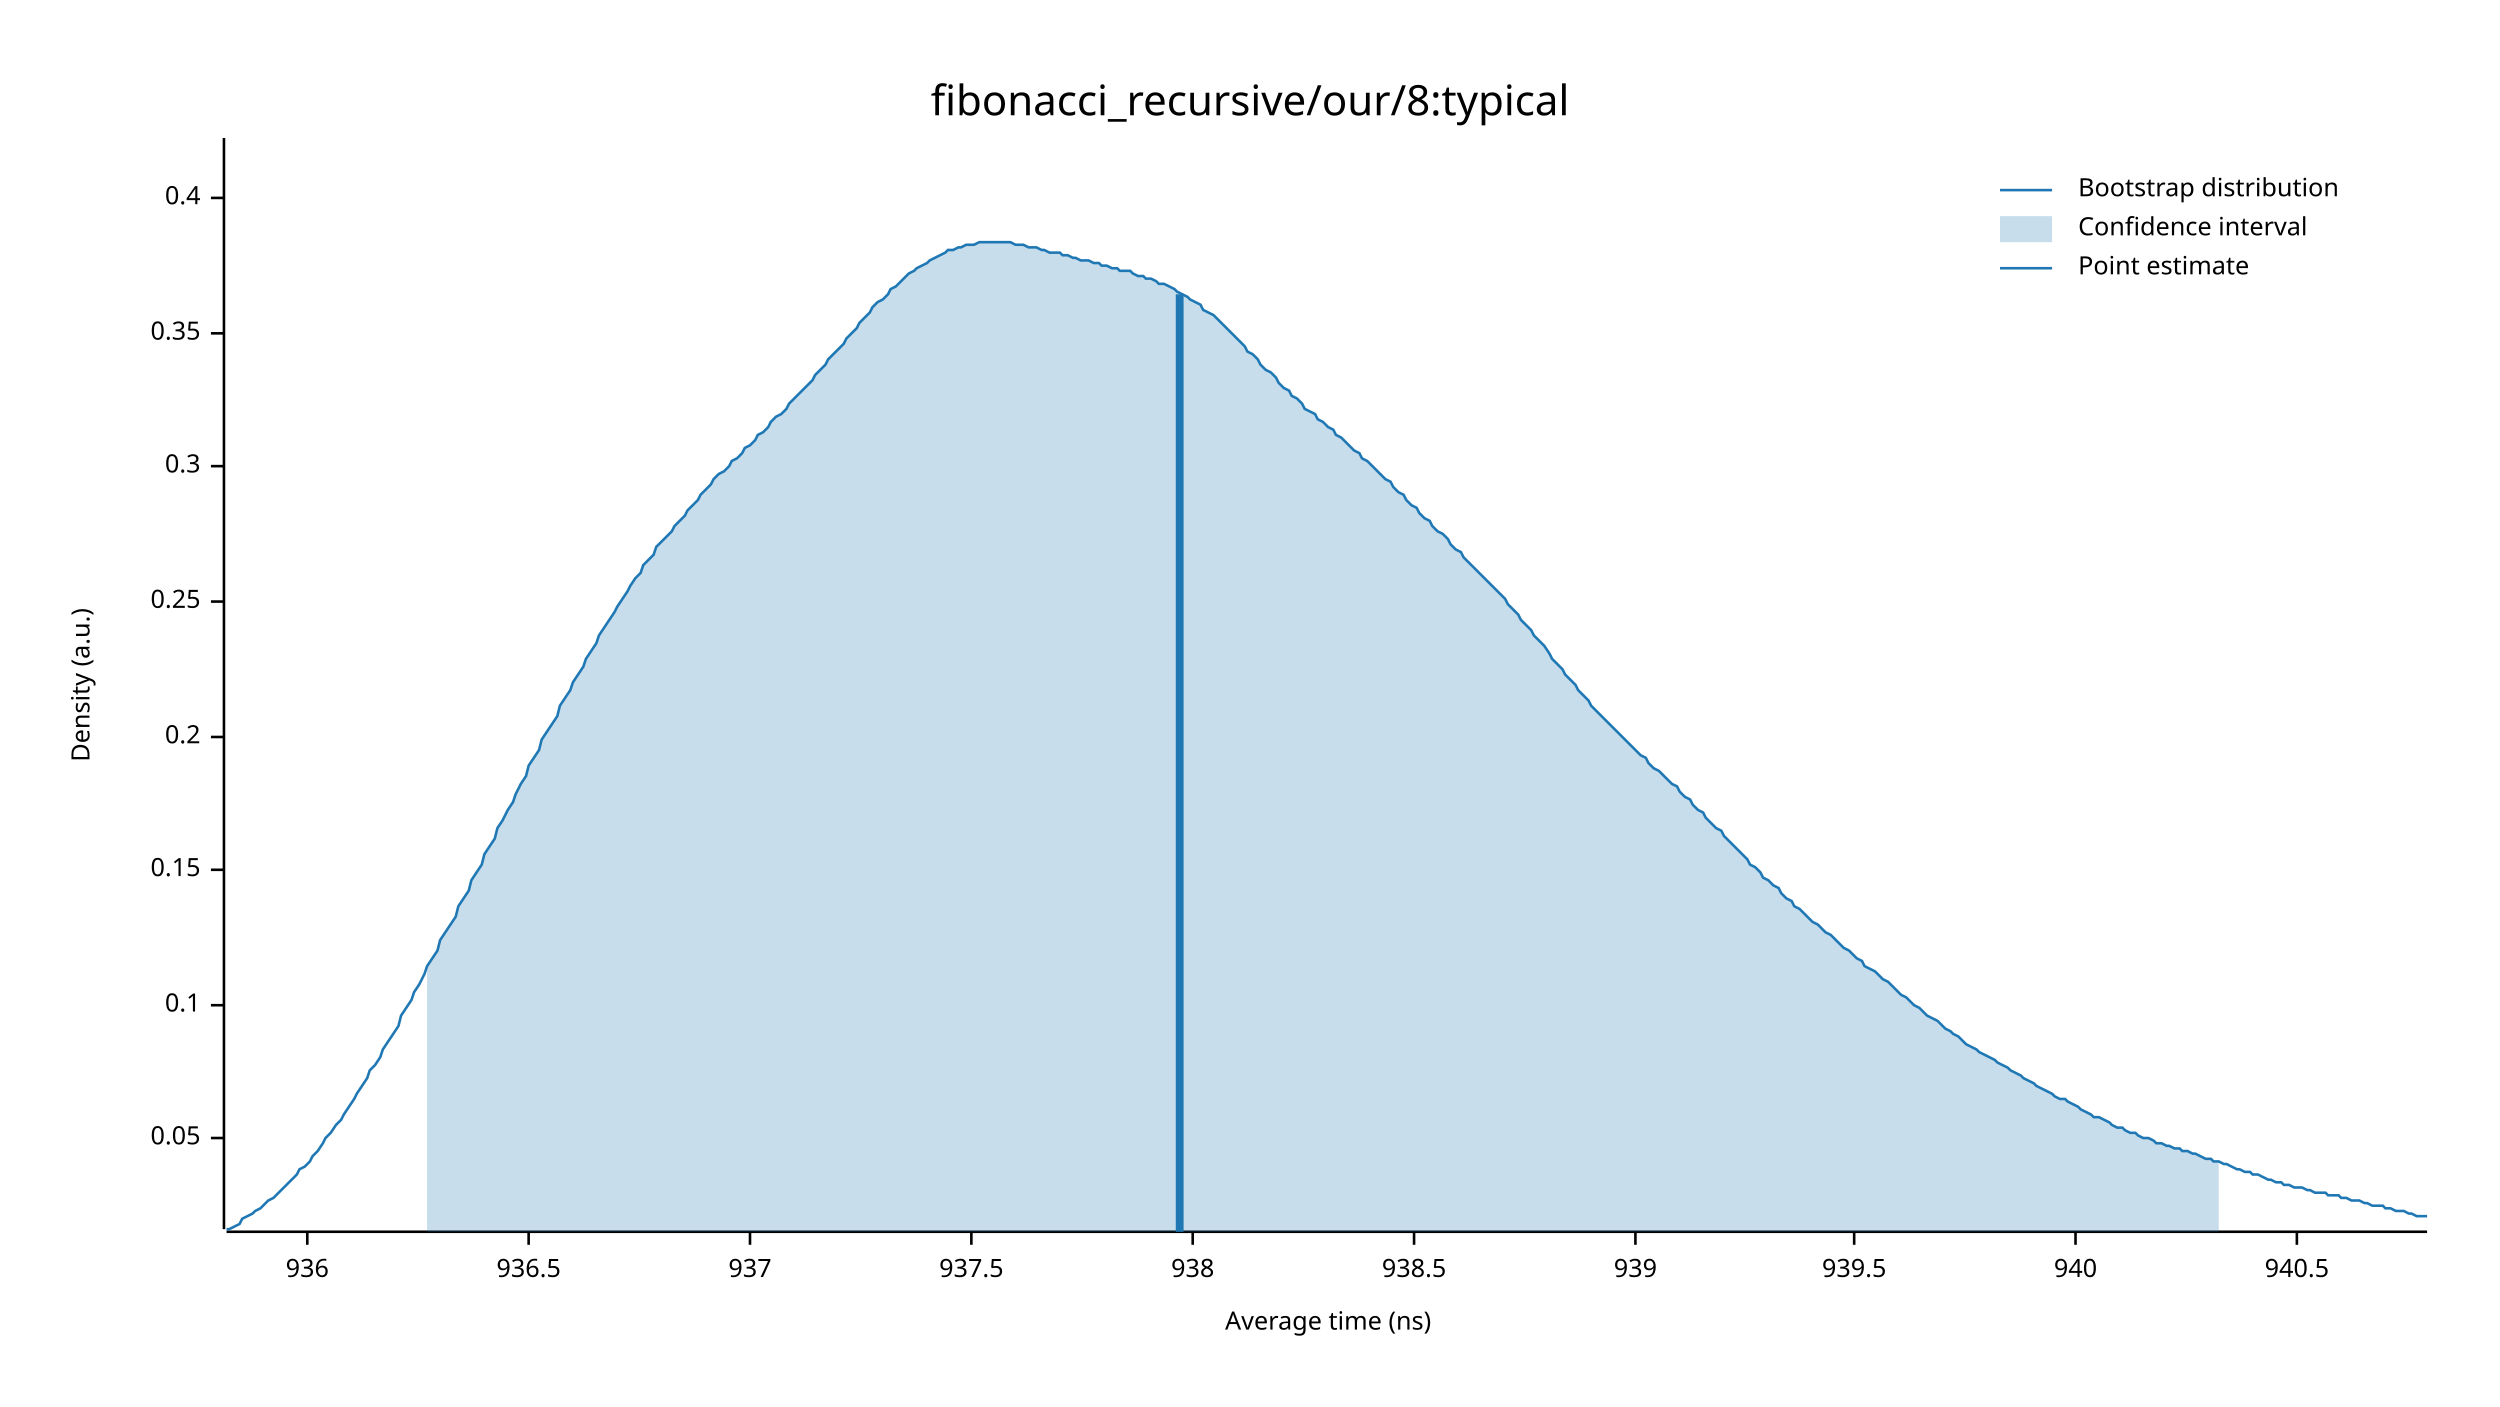
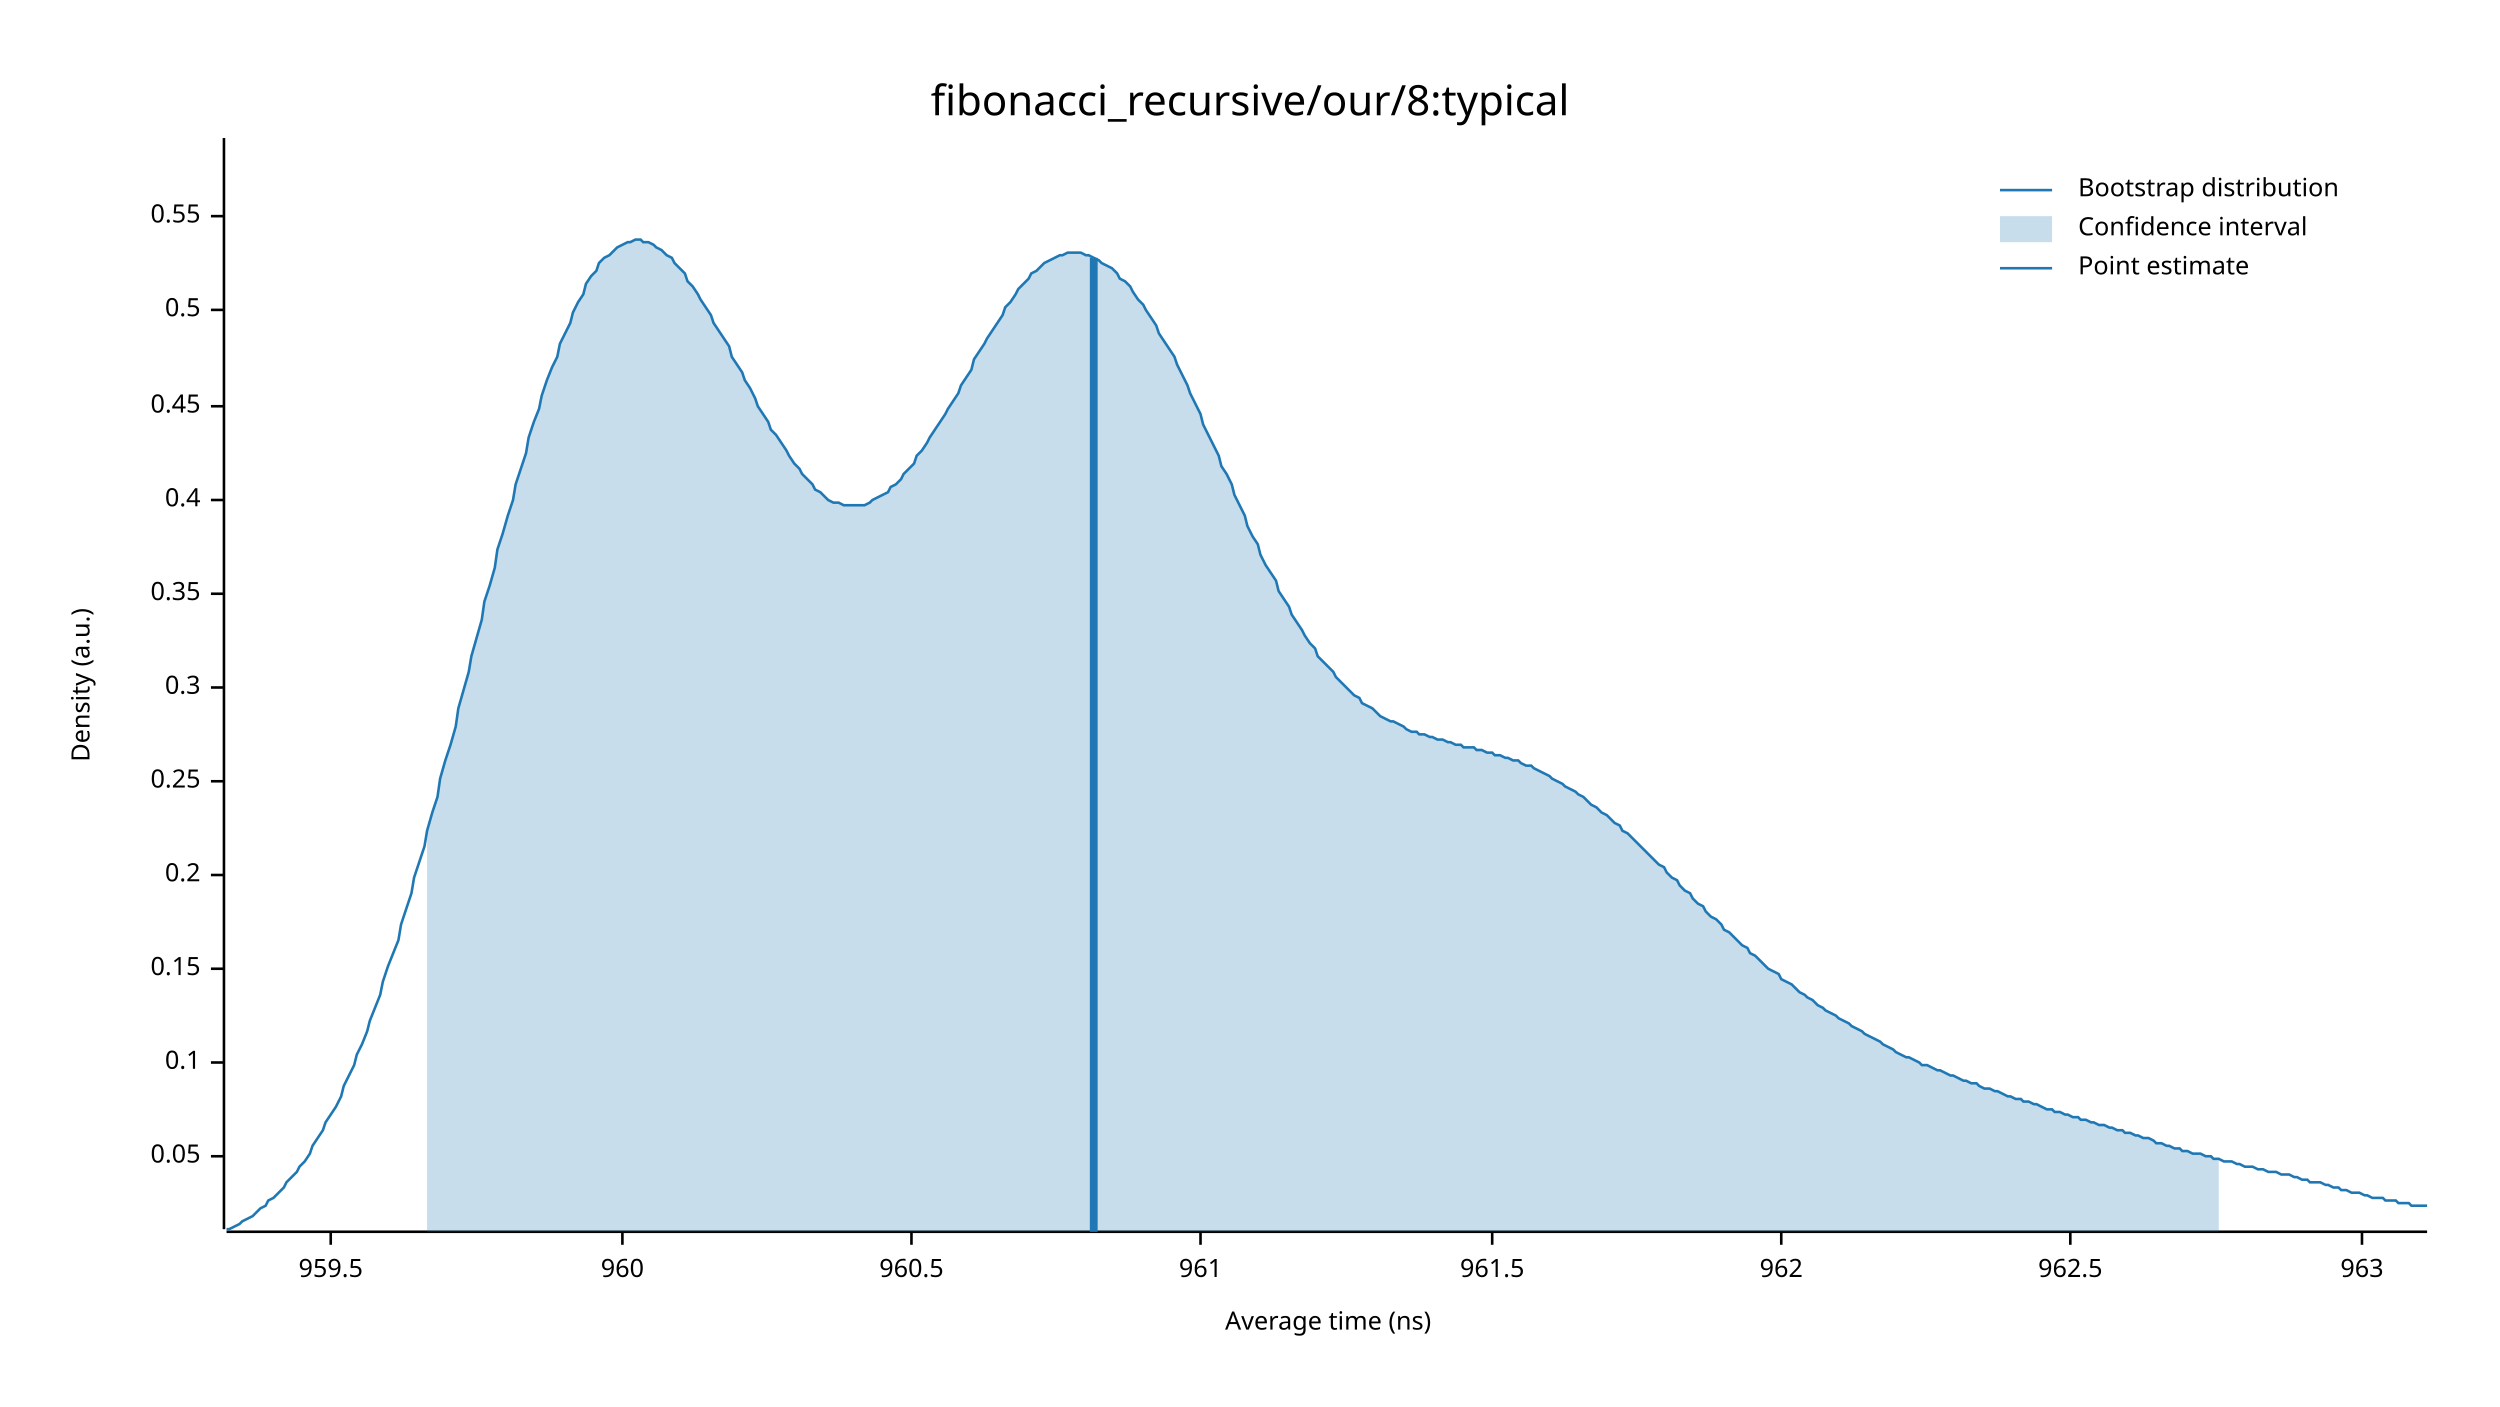
<svg xmlns="http://www.w3.org/2000/svg" width="960" height="540" viewBox="0 0 960 540">
  <text x="480" y="32" dy="0.76em" text-anchor="middle" font-family="sans-serif" font-size="16.129" opacity="1" fill="#000000">
fibonacci_recursive/our/8:typical
</text>
  <text x="27" y="263" dy="0.76em" text-anchor="middle" font-family="sans-serif" font-size="9.677" opacity="1" fill="#000000" transform="rotate(270, 27, 263)">
Density (a.u.)
</text>
  <text x="510" y="513" dy="-0.5ex" text-anchor="middle" font-family="sans-serif" font-size="9.677" opacity="1" fill="#000000">
Average time (ns)
</text>
  <polyline fill="none" opacity="1" stroke="#000000" stroke-width="1" points="86,53 86,472 " />
-   <text x="77" y="437" dy="0.5ex" text-anchor="end" font-family="sans-serif" font-size="9.677" opacity="1" fill="#000000">
+   <text x="77" y="444" dy="0.5ex" text-anchor="end" font-family="sans-serif" font-size="9.677" opacity="1" fill="#000000">
0.05
</text>
-   <polyline fill="none" opacity="1" stroke="#000000" stroke-width="1" points="81,437 86,437 " />
-   <text x="77" y="386" dy="0.5ex" text-anchor="end" font-family="sans-serif" font-size="9.677" opacity="1" fill="#000000">
+   <polyline fill="none" opacity="1" stroke="#000000" stroke-width="1" points="81,444 86,444 " />
+   <text x="77" y="408" dy="0.5ex" text-anchor="end" font-family="sans-serif" font-size="9.677" opacity="1" fill="#000000">
0.1
</text>
-   <polyline fill="none" opacity="1" stroke="#000000" stroke-width="1" points="81,386 86,386 " />
-   <text x="77" y="334" dy="0.5ex" text-anchor="end" font-family="sans-serif" font-size="9.677" opacity="1" fill="#000000">
+   <polyline fill="none" opacity="1" stroke="#000000" stroke-width="1" points="81,408 86,408 " />
+   <text x="77" y="372" dy="0.5ex" text-anchor="end" font-family="sans-serif" font-size="9.677" opacity="1" fill="#000000">
0.15
</text>
-   <polyline fill="none" opacity="1" stroke="#000000" stroke-width="1" points="81,334 86,334 " />
-   <text x="77" y="283" dy="0.5ex" text-anchor="end" font-family="sans-serif" font-size="9.677" opacity="1" fill="#000000">
+   <polyline fill="none" opacity="1" stroke="#000000" stroke-width="1" points="81,372 86,372 " />
+   <text x="77" y="336" dy="0.5ex" text-anchor="end" font-family="sans-serif" font-size="9.677" opacity="1" fill="#000000">
0.2
</text>
-   <polyline fill="none" opacity="1" stroke="#000000" stroke-width="1" points="81,283 86,283 " />
-   <text x="77" y="231" dy="0.5ex" text-anchor="end" font-family="sans-serif" font-size="9.677" opacity="1" fill="#000000">
+   <polyline fill="none" opacity="1" stroke="#000000" stroke-width="1" points="81,336 86,336 " />
+   <text x="77" y="300" dy="0.5ex" text-anchor="end" font-family="sans-serif" font-size="9.677" opacity="1" fill="#000000">
0.25
</text>
-   <polyline fill="none" opacity="1" stroke="#000000" stroke-width="1" points="81,231 86,231 " />
-   <text x="77" y="179" dy="0.5ex" text-anchor="end" font-family="sans-serif" font-size="9.677" opacity="1" fill="#000000">
+   <polyline fill="none" opacity="1" stroke="#000000" stroke-width="1" points="81,300 86,300 " />
+   <text x="77" y="264" dy="0.5ex" text-anchor="end" font-family="sans-serif" font-size="9.677" opacity="1" fill="#000000">
0.3
</text>
-   <polyline fill="none" opacity="1" stroke="#000000" stroke-width="1" points="81,179 86,179 " />
-   <text x="77" y="128" dy="0.5ex" text-anchor="end" font-family="sans-serif" font-size="9.677" opacity="1" fill="#000000">
+   <polyline fill="none" opacity="1" stroke="#000000" stroke-width="1" points="81,264 86,264 " />
+   <text x="77" y="228" dy="0.5ex" text-anchor="end" font-family="sans-serif" font-size="9.677" opacity="1" fill="#000000">
0.35
</text>
-   <polyline fill="none" opacity="1" stroke="#000000" stroke-width="1" points="81,128 86,128 " />
-   <text x="77" y="76" dy="0.5ex" text-anchor="end" font-family="sans-serif" font-size="9.677" opacity="1" fill="#000000">
+   <polyline fill="none" opacity="1" stroke="#000000" stroke-width="1" points="81,228 86,228 " />
+   <text x="77" y="192" dy="0.5ex" text-anchor="end" font-family="sans-serif" font-size="9.677" opacity="1" fill="#000000">
0.4
</text>
-   <polyline fill="none" opacity="1" stroke="#000000" stroke-width="1" points="81,76 86,76 " />
+   <polyline fill="none" opacity="1" stroke="#000000" stroke-width="1" points="81,192 86,192 " />
+   <text x="77" y="156" dy="0.5ex" text-anchor="end" font-family="sans-serif" font-size="9.677" opacity="1" fill="#000000">
+ 0.45
+ </text>
+   <polyline fill="none" opacity="1" stroke="#000000" stroke-width="1" points="81,156 86,156 " />
+   <text x="77" y="119" dy="0.5ex" text-anchor="end" font-family="sans-serif" font-size="9.677" opacity="1" fill="#000000">
+ 0.5
+ </text>
+   <polyline fill="none" opacity="1" stroke="#000000" stroke-width="1" points="81,119 86,119 " />
+   <text x="77" y="83" dy="0.5ex" text-anchor="end" font-family="sans-serif" font-size="9.677" opacity="1" fill="#000000">
+ 0.55
+ </text>
+   <polyline fill="none" opacity="1" stroke="#000000" stroke-width="1" points="81,83 86,83 " />
  <polyline fill="none" opacity="1" stroke="#000000" stroke-width="1" points="87,473 932,473 " />
-   <text x="118" y="483" dy="0.76em" text-anchor="middle" font-family="sans-serif" font-size="9.677" opacity="1" fill="#000000">
- 936
+   <text x="127" y="483" dy="0.76em" text-anchor="middle" font-family="sans-serif" font-size="9.677" opacity="1" fill="#000000">
+ 959.5
</text>
-   <polyline fill="none" opacity="1" stroke="#000000" stroke-width="1" points="118,473 118,478 " />
-   <text x="203" y="483" dy="0.76em" text-anchor="middle" font-family="sans-serif" font-size="9.677" opacity="1" fill="#000000">
- 936.5
+   <polyline fill="none" opacity="1" stroke="#000000" stroke-width="1" points="127,473 127,478 " />
+   <text x="239" y="483" dy="0.76em" text-anchor="middle" font-family="sans-serif" font-size="9.677" opacity="1" fill="#000000">
+ 960
</text>
-   <polyline fill="none" opacity="1" stroke="#000000" stroke-width="1" points="203,473 203,478 " />
-   <text x="288" y="483" dy="0.76em" text-anchor="middle" font-family="sans-serif" font-size="9.677" opacity="1" fill="#000000">
- 937
+   <polyline fill="none" opacity="1" stroke="#000000" stroke-width="1" points="239,473 239,478 " />
+   <text x="350" y="483" dy="0.76em" text-anchor="middle" font-family="sans-serif" font-size="9.677" opacity="1" fill="#000000">
+ 960.5
</text>
-   <polyline fill="none" opacity="1" stroke="#000000" stroke-width="1" points="288,473 288,478 " />
-   <text x="373" y="483" dy="0.76em" text-anchor="middle" font-family="sans-serif" font-size="9.677" opacity="1" fill="#000000">
- 937.5
+   <polyline fill="none" opacity="1" stroke="#000000" stroke-width="1" points="350,473 350,478 " />
+   <text x="461" y="483" dy="0.76em" text-anchor="middle" font-family="sans-serif" font-size="9.677" opacity="1" fill="#000000">
+ 961
</text>
-   <polyline fill="none" opacity="1" stroke="#000000" stroke-width="1" points="373,473 373,478 " />
-   <text x="458" y="483" dy="0.76em" text-anchor="middle" font-family="sans-serif" font-size="9.677" opacity="1" fill="#000000">
- 938
+   <polyline fill="none" opacity="1" stroke="#000000" stroke-width="1" points="461,473 461,478 " />
+   <text x="573" y="483" dy="0.76em" text-anchor="middle" font-family="sans-serif" font-size="9.677" opacity="1" fill="#000000">
+ 961.5
</text>
-   <polyline fill="none" opacity="1" stroke="#000000" stroke-width="1" points="458,473 458,478 " />
-   <text x="543" y="483" dy="0.76em" text-anchor="middle" font-family="sans-serif" font-size="9.677" opacity="1" fill="#000000">
- 938.5
+   <polyline fill="none" opacity="1" stroke="#000000" stroke-width="1" points="573,473 573,478 " />
+   <text x="684" y="483" dy="0.76em" text-anchor="middle" font-family="sans-serif" font-size="9.677" opacity="1" fill="#000000">
+ 962
</text>
-   <polyline fill="none" opacity="1" stroke="#000000" stroke-width="1" points="543,473 543,478 " />
-   <text x="628" y="483" dy="0.76em" text-anchor="middle" font-family="sans-serif" font-size="9.677" opacity="1" fill="#000000">
- 939
+   <polyline fill="none" opacity="1" stroke="#000000" stroke-width="1" points="684,473 684,478 " />
+   <text x="795" y="483" dy="0.76em" text-anchor="middle" font-family="sans-serif" font-size="9.677" opacity="1" fill="#000000">
+ 962.5
</text>
-   <polyline fill="none" opacity="1" stroke="#000000" stroke-width="1" points="628,473 628,478 " />
-   <text x="712" y="483" dy="0.76em" text-anchor="middle" font-family="sans-serif" font-size="9.677" opacity="1" fill="#000000">
- 939.5
+   <polyline fill="none" opacity="1" stroke="#000000" stroke-width="1" points="795,473 795,478 " />
+   <text x="907" y="483" dy="0.76em" text-anchor="middle" font-family="sans-serif" font-size="9.677" opacity="1" fill="#000000">
+ 963
</text>
-   <polyline fill="none" opacity="1" stroke="#000000" stroke-width="1" points="712,473 712,478 " />
-   <text x="797" y="483" dy="0.76em" text-anchor="middle" font-family="sans-serif" font-size="9.677" opacity="1" fill="#000000">
- 940
- </text>
-   <polyline fill="none" opacity="1" stroke="#000000" stroke-width="1" points="797,473 797,478 " />
-   <text x="882" y="483" dy="0.76em" text-anchor="middle" font-family="sans-serif" font-size="9.677" opacity="1" fill="#000000">
- 940.5
- </text>
-   <polyline fill="none" opacity="1" stroke="#000000" stroke-width="1" points="882,473 882,478 " />
-   <polyline fill="none" opacity="1" stroke="#1F78B4" stroke-width="1" points="87,472 88,472 90,471 92,470 93,468 95,467 97,466 98,465 100,464 102,462 103,461 105,460 107,458 109,456 110,455 112,453 114,451 115,449 117,448 119,446 120,444 122,442 124,439 125,437 127,435 129,432 131,430 132,428 134,425 136,422 137,420 139,417 141,414 142,411 144,409 146,406 147,403 149,400 151,397 153,394 154,390 156,387 158,384 159,381 161,378 163,374 164,371 166,368 168,365 169,361 171,358 173,355 175,352 176,348 178,345 180,342 181,338 183,335 185,332 186,328 188,325 190,322 191,318 193,315 195,311 197,308 198,305 200,301 202,298 203,294 205,291 207,288 208,284 210,281 212,278 214,275 215,271 217,268 219,265 220,262 222,259 224,256 225,253 227,250 229,247 230,244 232,241 234,238 236,235 237,233 239,230 241,227 242,225 244,222 246,220 247,217 249,215 251,213 252,210 254,208 256,206 258,204 259,202 261,200 263,198 264,196 266,194 268,192 269,190 271,188 273,186 274,184 276,182 278,181 280,179 281,177 283,176 285,174 286,172 288,171 290,169 291,167 293,166 295,164 296,162 298,160 300,159 302,157 303,155 305,153 307,151 308,150 310,148 312,146 313,144 315,142 317,140 318,138 320,136 322,134 324,132 325,130 327,128 329,126 330,124 332,122 334,120 335,118 337,116 339,115 341,113 342,111 344,110 346,108 347,107 349,105 351,104 352,103 354,102 356,101 357,100 359,99 361,98 363,97 364,96 366,96 368,95 369,95 371,94 373,94 374,94 376,93 378,93 379,93 381,93 383,93 385,93 386,93 388,93 390,94 391,94 393,94 395,95 396,95 398,95 400,96 401,96 403,97 405,97 407,97 408,98 410,98 412,99 413,99 415,100 417,100 418,100 420,101 422,101 423,102 425,102 427,103 429,103 430,104 432,104 434,104 435,105 437,106 439,106 440,107 442,107 444,108 445,109 447,109 449,110 451,111 452,112 454,113 456,114 457,115 459,116 461,117 462,119 464,120 466,121 468,123 469,124 471,126 473,128 474,129 476,131 478,133 479,135 481,136 483,138 484,140 486,142 488,143 490,145 491,147 493,149 495,150 496,152 498,153 500,155 501,157 503,158 505,159 506,161 508,162 510,164 512,165 513,167 515,168 517,170 518,171 520,173 522,174 523,176 525,177 527,179 528,180 530,182 532,184 534,185 535,187 537,189 539,190 540,192 542,194 544,195 545,197 547,199 549,200 550,202 552,204 554,205 556,207 557,209 559,211 561,212 562,214 564,216 566,218 567,219 569,221 571,223 573,225 574,226 576,228 578,230 579,232 581,234 583,236 584,238 586,240 588,242 589,244 591,246 593,248 595,251 596,253 598,255 600,257 601,259 603,261 605,263 606,265 608,267 610,269 611,271 613,273 615,275 617,277 618,278 620,280 622,282 623,283 625,285 627,287 628,288 630,290 632,291 633,293 635,295 637,296 639,298 640,299 642,301 644,302 645,304 647,306 649,307 650,309 652,311 654,312 655,314 657,316 659,318 661,319 662,321 664,323 666,325 667,326 669,328 671,330 672,332 674,333 676,335 677,337 679,338 681,340 683,341 684,343 686,345 688,346 689,348 691,349 693,351 694,352 696,354 698,355 700,357 701,358 703,359 705,361 706,362 708,364 710,365 711,366 713,368 715,369 716,371 718,372 720,373 722,375 723,376 725,377 727,379 728,380 730,382 732,383 733,384 735,386 737,387 738,388 740,390 742,391 744,392 745,393 747,395 749,396 750,397 752,398 754,400 755,401 757,402 759,403 760,404 762,405 764,406 766,407 767,408 769,409 771,410 772,411 774,412 776,413 777,414 779,415 781,416 782,417 784,418 786,419 788,420 789,421 791,422 793,422 794,423 796,424 798,425 799,426 801,427 803,428 804,429 806,429 808,430 810,431 811,432 813,433 815,433 816,434 818,435 820,435 821,436 823,437 825,437 827,438 828,439 830,439 832,440 833,440 835,441 837,441 838,442 840,442 842,443 843,443 845,444 847,445 849,445 850,446 852,446 854,447 855,447 857,448 859,449 860,449 862,450 864,450 865,451 867,451 869,452 871,453 872,453 874,454 876,454 877,455 879,455 881,456 882,456 884,456 886,457 887,457 889,458 891,458 893,458 894,459 896,459 898,459 899,460 901,460 903,461 904,461 906,461 908,462 909,462 911,463 913,463 915,463 916,464 918,464 920,465 921,465 923,465 925,466 926,466 928,467 930,467 932,467 " />
-   <polygon opacity="0.25" fill="#1F78B4" points="164,371 166,368 168,365 169,361 171,358 173,355 175,352 176,348 178,345 180,342 181,338 183,335 185,332 186,328 188,325 190,322 191,318 193,315 195,311 197,308 198,305 200,301 202,298 203,294 205,291 207,288 208,284 210,281 212,278 214,275 215,271 217,268 219,265 220,262 222,259 224,256 225,253 227,250 229,247 230,244 232,241 234,238 236,235 237,233 239,230 241,227 242,225 244,222 246,220 247,217 249,215 251,213 252,210 254,208 256,206 258,204 259,202 261,200 263,198 264,196 266,194 268,192 269,190 271,188 273,186 274,184 276,182 278,181 280,179 281,177 283,176 285,174 286,172 288,171 290,169 291,167 293,166 295,164 296,162 298,160 300,159 302,157 303,155 305,153 307,151 308,150 310,148 312,146 313,144 315,142 317,140 318,138 320,136 322,134 324,132 325,130 327,128 329,126 330,124 332,122 334,120 335,118 337,116 339,115 341,113 342,111 344,110 346,108 347,107 349,105 351,104 352,103 354,102 356,101 357,100 359,99 361,98 363,97 364,96 366,96 368,95 369,95 371,94 373,94 374,94 376,93 378,93 379,93 381,93 383,93 385,93 386,93 388,93 390,94 391,94 393,94 395,95 396,95 398,95 400,96 401,96 403,97 405,97 407,97 408,98 410,98 412,99 413,99 415,100 417,100 418,100 420,101 422,101 423,102 425,102 427,103 429,103 430,104 432,104 434,104 435,105 437,106 439,106 440,107 442,107 444,108 445,109 447,109 449,110 451,111 452,112 454,113 456,114 457,115 459,116 461,117 462,119 464,120 466,121 468,123 469,124 471,126 473,128 474,129 476,131 478,133 479,135 481,136 483,138 484,140 486,142 488,143 490,145 491,147 493,149 495,150 496,152 498,153 500,155 501,157 503,158 505,159 506,161 508,162 510,164 512,165 513,167 515,168 517,170 518,171 520,173 522,174 523,176 525,177 527,179 528,180 530,182 532,184 534,185 535,187 537,189 539,190 540,192 542,194 544,195 545,197 547,199 549,200 550,202 552,204 554,205 556,207 557,209 559,211 561,212 562,214 564,216 566,218 567,219 569,221 571,223 573,225 574,226 576,228 578,230 579,232 581,234 583,236 584,238 586,240 588,242 589,244 591,246 593,248 595,251 596,253 598,255 600,257 601,259 603,261 605,263 606,265 608,267 610,269 611,271 613,273 615,275 617,277 618,278 620,280 622,282 623,283 625,285 627,287 628,288 630,290 632,291 633,293 635,295 637,296 639,298 640,299 642,301 644,302 645,304 647,306 649,307 650,309 652,311 654,312 655,314 657,316 659,318 661,319 662,321 664,323 666,325 667,326 669,328 671,330 672,332 674,333 676,335 677,337 679,338 681,340 683,341 684,343 686,345 688,346 689,348 691,349 693,351 694,352 696,354 698,355 700,357 701,358 703,359 705,361 706,362 708,364 710,365 711,366 713,368 715,369 716,371 718,372 720,373 722,375 723,376 725,377 727,379 728,380 730,382 732,383 733,384 735,386 737,387 738,388 740,390 742,391 744,392 745,393 747,395 749,396 750,397 752,398 754,400 755,401 757,402 759,403 760,404 762,405 764,406 766,407 767,408 769,409 771,410 772,411 774,412 776,413 777,414 779,415 781,416 782,417 784,418 786,419 788,420 789,421 791,422 793,422 794,423 796,424 798,425 799,426 801,427 803,428 804,429 806,429 808,430 810,431 811,432 813,433 815,433 816,434 818,435 820,435 821,436 823,437 825,437 827,438 828,439 830,439 832,440 833,440 835,441 837,441 838,442 840,442 842,443 843,443 845,444 847,445 849,445 850,446 852,446 852,473 164,473 " />
-   <polyline fill="none" opacity="1" stroke="#1F78B4" stroke-width="3" points="453,473 453,113 " />
+   <polyline fill="none" opacity="1" stroke="#000000" stroke-width="1" points="907,473 907,478 " />
+   <polyline fill="none" opacity="1" stroke="#1F78B4" stroke-width="1" points="87,472 88,472 90,471 92,470 93,469 95,468 97,467 98,466 100,464 102,463 103,461 105,460 107,458 109,456 110,454 112,452 114,450 115,448 117,446 119,443 120,440 122,437 124,434 125,431 127,428 129,425 131,421 132,417 134,413 136,409 137,405 139,401 141,396 142,392 144,387 146,382 147,377 149,371 151,366 153,361 154,355 156,349 158,343 159,337 161,331 163,325 164,319 166,312 168,306 169,299 171,292 173,286 175,279 176,272 178,265 180,258 181,252 183,245 185,238 186,231 188,225 190,218 191,211 193,205 195,198 197,192 198,186 200,180 202,174 203,168 205,162 207,157 208,152 210,146 212,141 214,137 215,132 217,128 219,124 220,120 222,116 224,113 225,109 227,106 229,104 230,101 232,99 234,98 236,96 237,95 239,94 241,93 242,93 244,92 246,92 247,93 249,93 251,94 252,95 254,96 256,98 258,99 259,101 261,103 263,105 264,108 266,110 268,113 269,115 271,118 273,121 274,124 276,127 278,130 280,133 281,137 283,140 285,143 286,146 288,149 290,153 291,156 293,159 295,162 296,165 298,167 300,170 302,173 303,175 305,178 307,180 308,182 310,184 312,186 313,188 315,189 317,191 318,192 320,193 322,193 324,194 325,194 327,194 329,194 330,194 332,194 334,193 335,192 337,191 339,190 341,189 342,187 344,186 346,184 347,182 349,180 351,178 352,175 354,173 356,170 357,168 359,165 361,162 363,159 364,157 366,154 368,151 369,148 371,145 373,142 374,138 376,135 378,132 379,130 381,127 383,124 385,121 386,118 388,116 390,113 391,111 393,109 395,107 396,105 398,104 400,102 401,101 403,100 405,99 407,98 408,98 410,97 412,97 413,97 415,97 417,98 418,98 420,99 422,100 423,101 425,102 427,103 429,105 430,107 432,108 434,110 435,112 437,115 439,117 440,119 442,122 444,125 445,128 447,131 449,134 451,137 452,140 454,144 456,148 457,151 459,155 461,159 462,163 464,167 466,171 468,175 469,179 471,182 473,186 474,190 476,194 478,198 479,202 481,206 483,209 484,213 486,217 488,220 490,223 491,227 493,230 495,233 496,236 498,239 500,242 501,244 503,247 505,249 506,252 508,254 510,256 512,258 513,260 515,262 517,264 518,265 520,267 522,268 523,270 525,271 527,272 528,273 530,275 532,276 534,277 535,277 537,278 539,279 540,280 542,281 544,281 545,282 547,282 549,283 550,283 552,284 554,284 556,285 557,285 559,286 561,286 562,287 564,287 566,287 567,288 569,288 571,289 573,289 574,290 576,290 578,291 579,291 581,292 583,292 584,293 586,294 588,294 589,295 591,296 593,297 595,298 596,299 598,300 600,301 601,302 603,303 605,304 606,305 608,306 610,308 611,309 613,310 615,312 617,313 618,314 620,316 622,317 623,319 625,320 627,322 628,323 630,325 632,327 633,328 635,330 637,332 639,333 640,335 642,337 644,338 645,340 647,342 649,343 650,345 652,347 654,348 655,350 657,352 659,353 661,355 662,357 664,358 666,360 667,361 669,363 671,364 672,366 674,367 676,369 677,370 679,372 681,373 683,374 684,376 686,377 688,378 689,379 691,381 693,382 694,383 696,384 698,386 700,387 701,388 703,389 705,390 706,391 708,392 710,393 711,394 713,395 715,396 716,397 718,398 720,399 722,400 723,401 725,402 727,403 728,404 730,405 732,406 733,406 735,407 737,408 738,409 740,409 742,410 744,411 745,411 747,412 749,413 750,413 752,414 754,415 755,415 757,416 759,416 760,417 762,418 764,418 766,419 767,419 769,420 771,421 772,421 774,422 776,422 777,423 779,423 781,424 782,424 784,425 786,426 788,426 789,427 791,427 793,428 794,428 796,429 798,429 799,430 801,430 803,431 804,431 806,432 808,432 810,433 811,433 813,434 815,434 816,435 818,435 820,436 821,436 823,437 825,437 827,438 828,439 830,439 832,440 833,440 835,441 837,441 838,442 840,442 842,443 843,443 845,443 847,444 849,444 850,445 852,445 854,446 855,446 857,446 859,447 860,447 862,448 864,448 865,448 867,449 869,449 871,450 872,450 874,450 876,451 877,451 879,451 881,452 882,452 884,453 886,453 887,454 889,454 891,454 893,455 894,455 896,456 898,456 899,457 901,457 903,458 904,458 906,458 908,459 909,459 911,460 913,460 915,460 916,461 918,461 920,461 921,462 923,462 925,462 926,463 928,463 930,463 932,463 " />
+   <polygon opacity="0.25" fill="#1F78B4" points="164,319 166,312 168,306 169,299 171,292 173,286 175,279 176,272 178,265 180,258 181,252 183,245 185,238 186,231 188,225 190,218 191,211 193,205 195,198 197,192 198,186 200,180 202,174 203,168 205,162 207,157 208,152 210,146 212,141 214,137 215,132 217,128 219,124 220,120 222,116 224,113 225,109 227,106 229,104 230,101 232,99 234,98 236,96 237,95 239,94 241,93 242,93 244,92 246,92 247,93 249,93 251,94 252,95 254,96 256,98 258,99 259,101 261,103 263,105 264,108 266,110 268,113 269,115 271,118 273,121 274,124 276,127 278,130 280,133 281,137 283,140 285,143 286,146 288,149 290,153 291,156 293,159 295,162 296,165 298,167 300,170 302,173 303,175 305,178 307,180 308,182 310,184 312,186 313,188 315,189 317,191 318,192 320,193 322,193 324,194 325,194 327,194 329,194 330,194 332,194 334,193 335,192 337,191 339,190 341,189 342,187 344,186 346,184 347,182 349,180 351,178 352,175 354,173 356,170 357,168 359,165 361,162 363,159 364,157 366,154 368,151 369,148 371,145 373,142 374,138 376,135 378,132 379,130 381,127 383,124 385,121 386,118 388,116 390,113 391,111 393,109 395,107 396,105 398,104 400,102 401,101 403,100 405,99 407,98 408,98 410,97 412,97 413,97 415,97 417,98 418,98 420,99 422,100 423,101 425,102 427,103 429,105 430,107 432,108 434,110 435,112 437,115 439,117 440,119 442,122 444,125 445,128 447,131 449,134 451,137 452,140 454,144 456,148 457,151 459,155 461,159 462,163 464,167 466,171 468,175 469,179 471,182 473,186 474,190 476,194 478,198 479,202 481,206 483,209 484,213 486,217 488,220 490,223 491,227 493,230 495,233 496,236 498,239 500,242 501,244 503,247 505,249 506,252 508,254 510,256 512,258 513,260 515,262 517,264 518,265 520,267 522,268 523,270 525,271 527,272 528,273 530,275 532,276 534,277 535,277 537,278 539,279 540,280 542,281 544,281 545,282 547,282 549,283 550,283 552,284 554,284 556,285 557,285 559,286 561,286 562,287 564,287 566,287 567,288 569,288 571,289 573,289 574,290 576,290 578,291 579,291 581,292 583,292 584,293 586,294 588,294 589,295 591,296 593,297 595,298 596,299 598,300 600,301 601,302 603,303 605,304 606,305 608,306 610,308 611,309 613,310 615,312 617,313 618,314 620,316 622,317 623,319 625,320 627,322 628,323 630,325 632,327 633,328 635,330 637,332 639,333 640,335 642,337 644,338 645,340 647,342 649,343 650,345 652,347 654,348 655,350 657,352 659,353 661,355 662,357 664,358 666,360 667,361 669,363 671,364 672,366 674,367 676,369 677,370 679,372 681,373 683,374 684,376 686,377 688,378 689,379 691,381 693,382 694,383 696,384 698,386 700,387 701,388 703,389 705,390 706,391 708,392 710,393 711,394 713,395 715,396 716,397 718,398 720,399 722,400 723,401 725,402 727,403 728,404 730,405 732,406 733,406 735,407 737,408 738,409 740,409 742,410 744,411 745,411 747,412 749,413 750,413 752,414 754,415 755,415 757,416 759,416 760,417 762,418 764,418 766,419 767,419 769,420 771,421 772,421 774,422 776,422 777,423 779,423 781,424 782,424 784,425 786,426 788,426 789,427 791,427 793,428 794,428 796,429 798,429 799,430 801,430 803,431 804,431 806,432 808,432 810,433 811,433 813,434 815,434 816,435 818,435 820,436 821,436 823,437 825,437 827,438 828,439 830,439 832,440 833,440 835,441 837,441 838,442 840,442 842,443 843,443 845,443 847,444 849,444 850,445 852,445 852,473 164,473 " />
+   <polyline fill="none" opacity="1" stroke="#1F78B4" stroke-width="3" points="420,473 420,99 " />
  <text x="798" y="68" dy="0.76em" text-anchor="start" font-family="sans-serif" font-size="9.677" opacity="1" fill="#000000">
Bootstrap distribution
</text>
  <text x="798" y="83" dy="0.76em" text-anchor="start" font-family="sans-serif" font-size="9.677" opacity="1" fill="#000000">
Confidence interval
</text>
  <text x="798" y="98" dy="0.76em" text-anchor="start" font-family="sans-serif" font-size="9.677" opacity="1" fill="#000000">
Point estimate
</text>
  <polyline fill="none" opacity="1" stroke="#1F78B4" stroke-width="1" points="768,73 788,73 " />
  <rect x="768" y="83" width="20" height="10" opacity="0.25" fill="#1F78B4" stroke="none" />
  <polyline fill="none" opacity="1" stroke="#1F78B4" stroke-width="1" points="768,103 788,103 " />
</svg>
